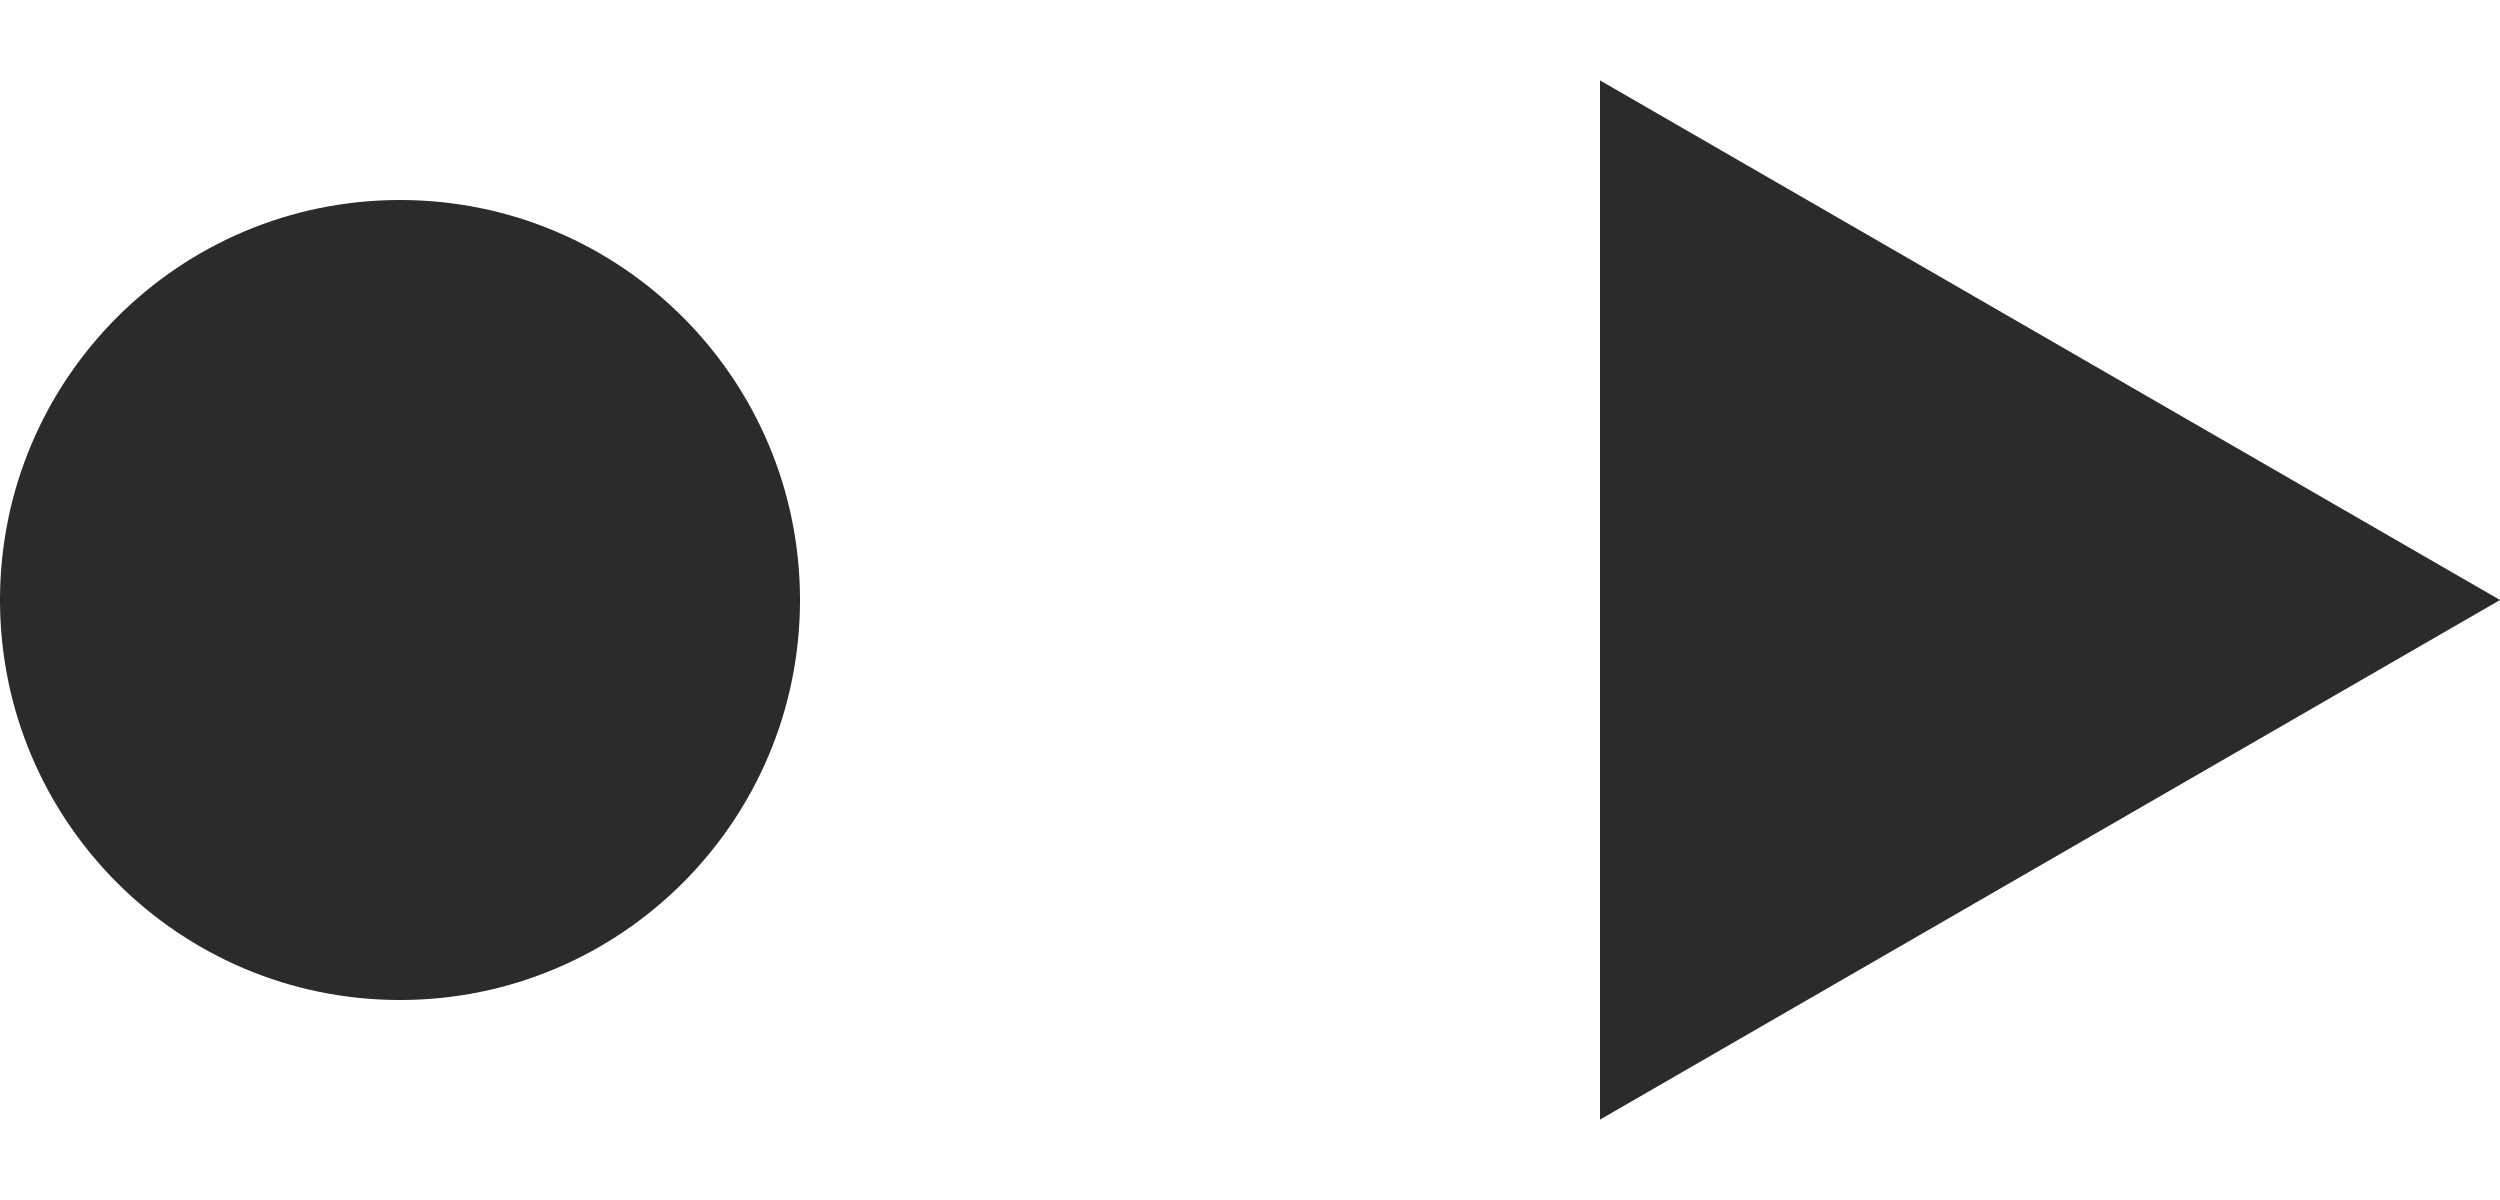
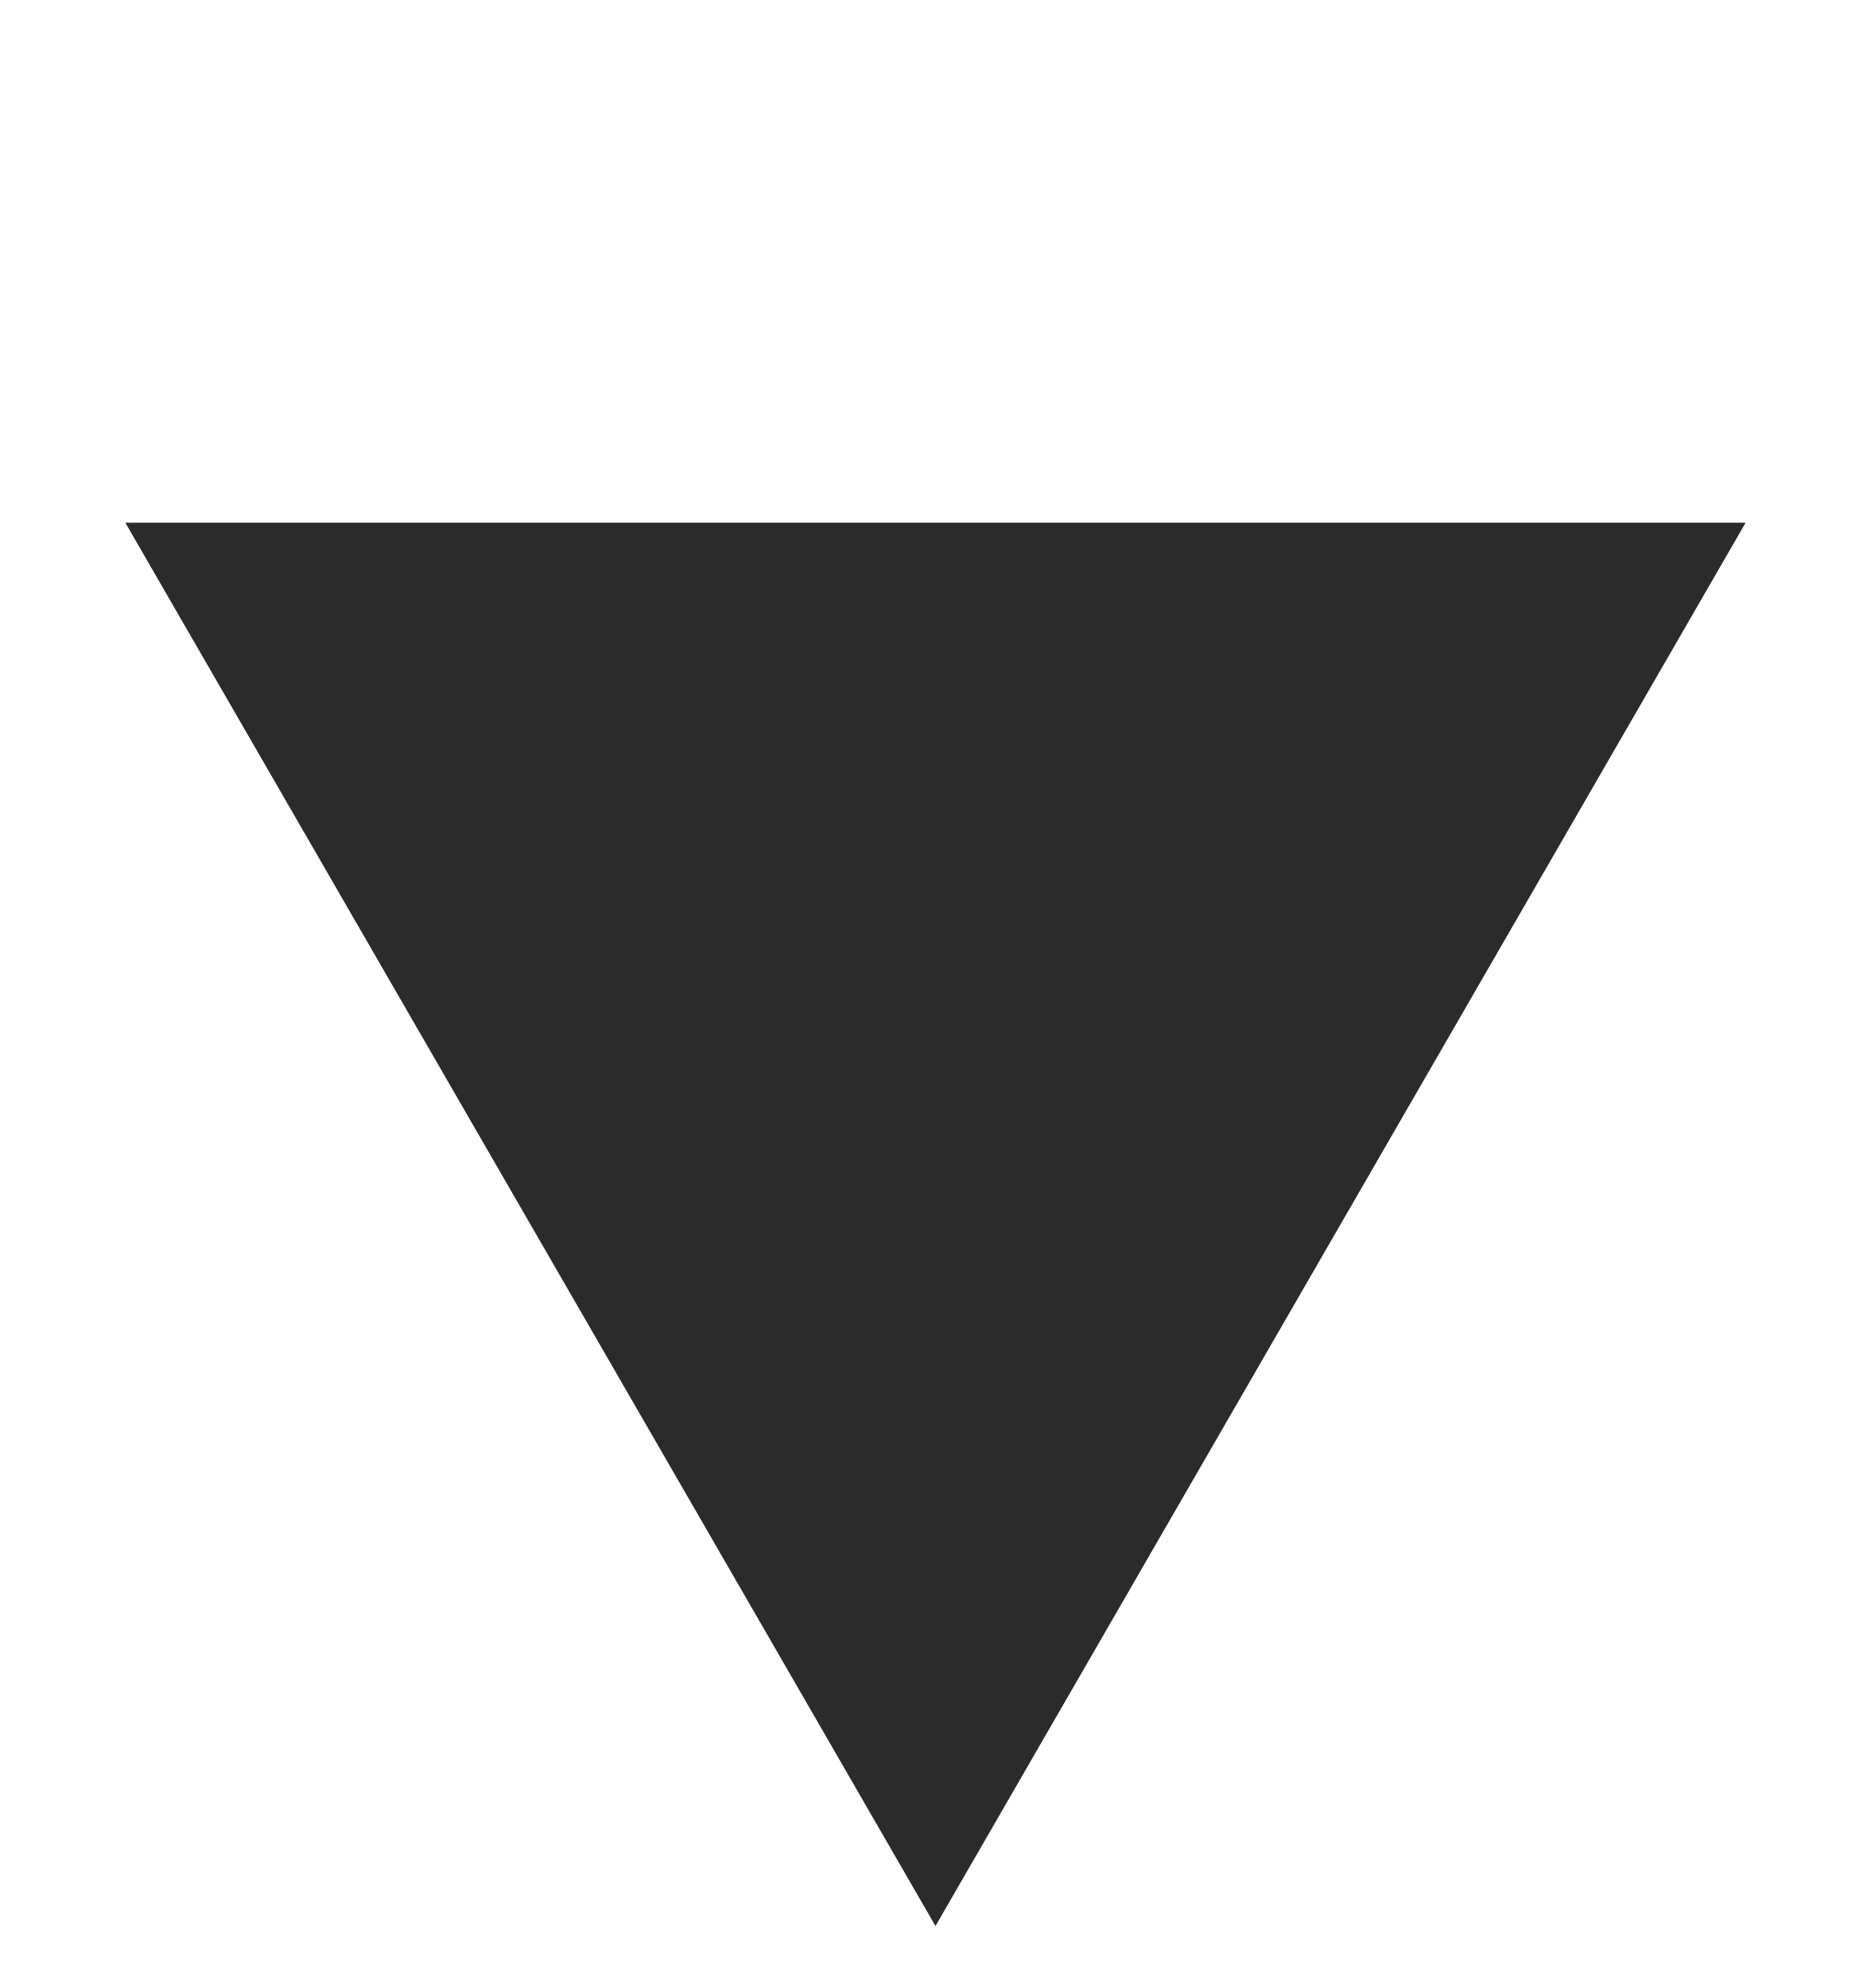
- <svg xmlns="http://www.w3.org/2000/svg" width="50" height="24" viewBox="0 0 50 24" fill="none">
-   <circle cx="8" cy="12" r="8" fill="#2B2B2B" />
-   <path d="M50 12L32 22.392L32 1.608L50 12Z" fill="#2B2B2B" />
+ <svg xmlns="http://www.w3.org/2000/svg" width="16" height="17" viewBox="0 0 16 17" fill="none">
+   <path d="M8 16.47L1.072 4.47L14.928 4.47L8 16.47Z" fill="#2B2B2B" />
</svg>
